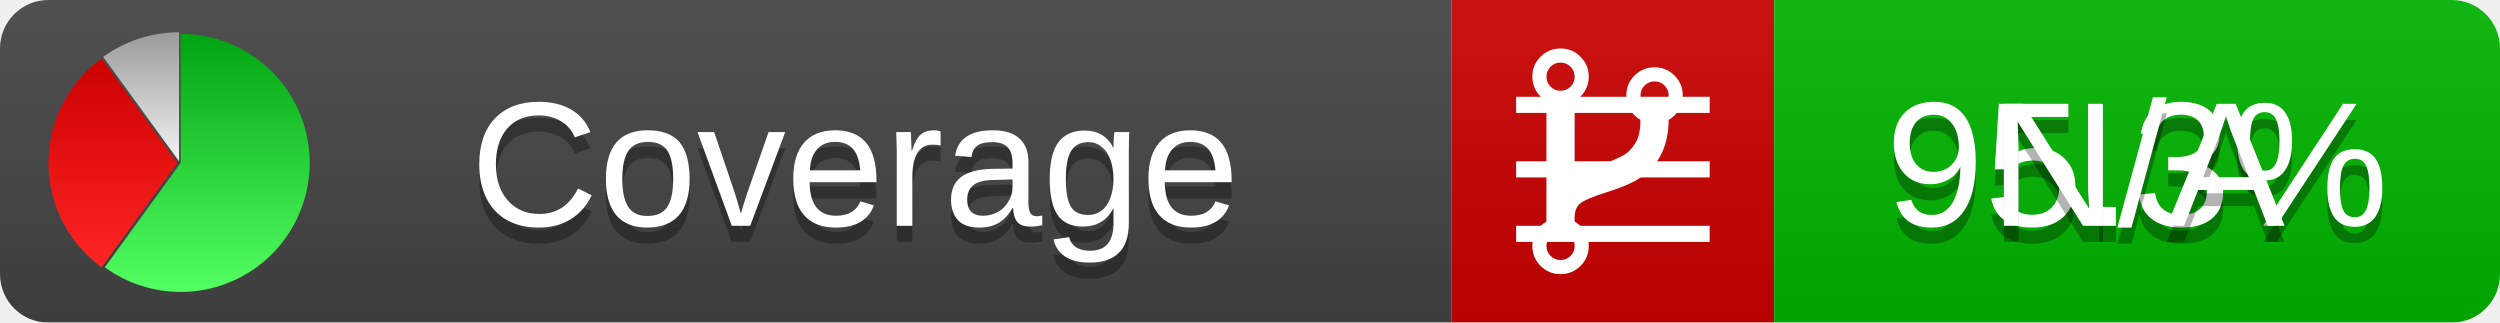
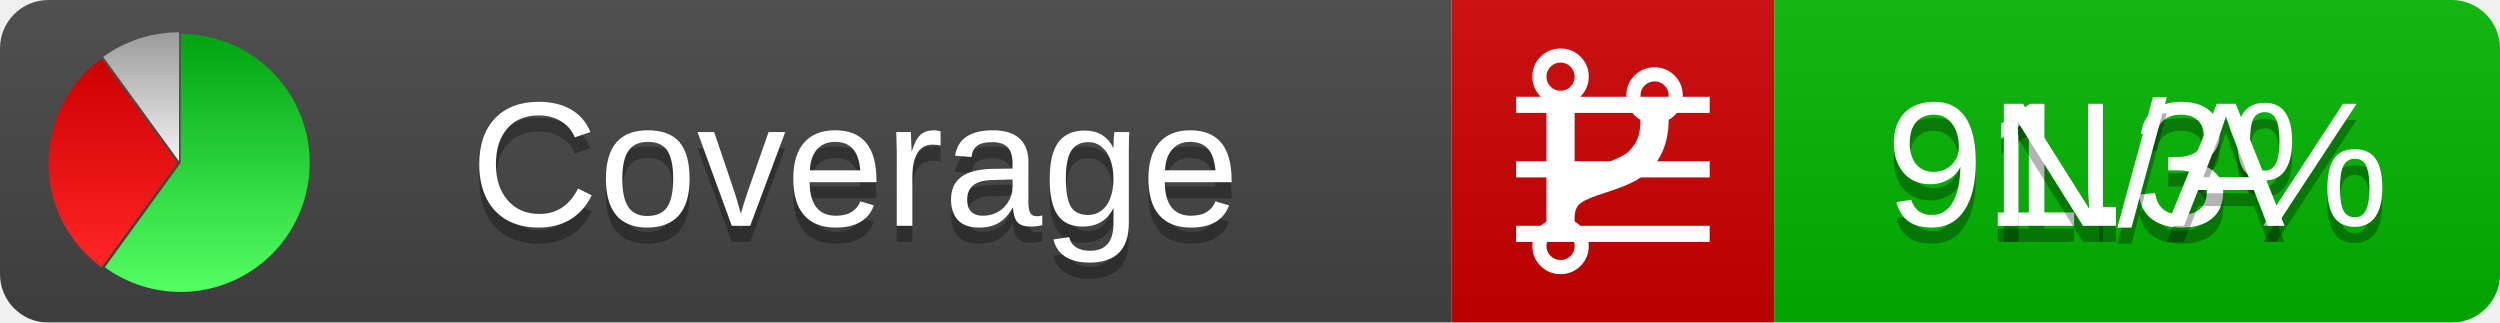
<svg xmlns="http://www.w3.org/2000/svg" xmlns:xlink="http://www.w3.org/1999/xlink" width="155" height="20">
  <style type="text/css">
          
            @keyframes fadeout {
              0 % { visibility: visible; opacity: 1; }
              40% { visibility: visible; opacity: 1; }
              50% { visibility: hidden; opacity: 0; }
              90% { visibility: hidden; opacity: 0; }
              100% { visibility: visible; opacity: 1; }
            }
            @keyframes fadein {
              0% { visibility: hidden; opacity: 0; }
              40% { visibility: hidden; opacity: 0; }
              50% { visibility: visible; opacity: 1; }
              90% { visibility: visible; opacity: 1; }
              100% { visibility: hidden; opacity: 0; }
            }
            .linecoverage {
                animation-duration: 10s;
                animation-name: fadeout;
                animation-iteration-count: infinite;
            }
            .branchcoverage {
                animation-duration: 10s;
                animation-name: fadein;
                animation-iteration-count: infinite;
            }
          
    </style>
  <defs>
    <linearGradient id="gradient" x2="0" y2="100%">
      <stop offset="0" stop-color="#bbb" stop-opacity=".1" />
      <stop offset="1" stop-opacity=".1" />
    </linearGradient>
    <linearGradient id="green" x2="0" y2="100%">
      <stop offset="0" stop-color="#00A410" />
      <stop offset="1" stop-color="#53FF63" />
    </linearGradient>
    <linearGradient id="red" x2="0" y2="100%">
      <stop offset="0" stop-color="#C00" />
      <stop offset="1" stop-color="#FF2525" />
    </linearGradient>
    <linearGradient id="gray" x2="0" y2="100%">
      <stop offset="0" stop-color="#9B9B9B" />
      <stop offset="1" stop-color="#F3F3F3" />
    </linearGradient>
    <mask id="mask">
      <rect width="155" height="20" rx="3" fill="#fff" />
    </mask>
    <g id="icon">
      <path style="fill:url(#green);" d="M205,202.5 l0,-200 a200,200 0 1,1 -117.558,361.803 z" />
      <path style="fill:url(#red);" d="M200,202.5 l-117.558,161.803 a200,200 0 0,1 0,-323.607 z" />
      <path style="fill:url(#gray);" d="M202.5,200 l-117.558,-161.803 a200,200 0 0,1 117.558,-38.196 z" />
    </g>
  </defs>
  <g mask="url(#mask)">
    <rect x="0" y="0" width="90" height="20" fill="#444" />
    <rect x="90" y="0" width="20" height="20" fill="#c00" />
    <rect x="110" y="0" width="45" height="20" fill="#00B600" />
    <rect x="0" y="0" width="155" height="20" fill="url(#gradient)" />
  </g>
  <g>
    <path class="linecoverage" stroke="#fff" d="M94 6.5 h12 M94 10.5 h12 M94 14.5 h12" />
    <path class="branchcoverage" fill="#fff" d="m 97.628,15.247 q 0,-0.364 -0.255,-0.619 -0.255,-0.255 -0.619,-0.255 -0.364,0 -0.619,0.255 -0.255,0.255 -0.255,0.619 0,0.364 0.255,0.619 0.255,0.255 0.619,0.255 0.364,0 0.619,-0.255 0.255,-0.255 0.255,-0.619 z m 0,-10.493 q 0,-0.364 -0.255,-0.619 -0.255,-0.255 -0.619,-0.255 -0.364,0 -0.619,0.255 -0.255,0.255 -0.255,0.619 0,0.364 0.255,0.619 0.255,0.255 0.619,0.255 0.364,0 0.619,-0.255 0.255,-0.255 0.255,-0.619 z m 5.83,1.166 q 0,-0.364 -0.255,-0.619 -0.255,-0.255 -0.619,-0.255 -0.364,0 -0.619,0.255 -0.255,0.255 -0.255,0.619 0,0.364 0.255,0.619 0.255,0.255 0.619,0.255 0.364,0 0.619,-0.255 0.255,-0.255 0.255,-0.619 z m 0.874,0 q 0,0.474 -0.237,0.879 -0.237,0.405 -0.638,0.633 -0.018,2.614 -2.059,3.771 -0.619,0.346 -1.849,0.738 -1.166,0.364 -1.544,0.647 -0.378,0.282 -0.378,0.911 l 0,0.237 q 0.401,0.228 0.638,0.633 0.237,0.405 0.237,0.879 0,0.729 -0.51,1.239 -0.51,0.51 -1.239,0.51 -0.729,0 -1.239,-0.51 -0.51,-0.51 -0.51,-1.239 0,-0.474 0.237,-0.879 0.237,-0.405 0.638,-0.633 l 0,-7.469 q -0.401,-0.228 -0.638,-0.633 -0.237,-0.405 -0.237,-0.879 0,-0.729 0.51,-1.239 0.51,-0.51 1.239,-0.51 0.729,0 1.239,0.51 0.51,0.51 0.51,1.239 0,0.474 -0.237,0.879 -0.237,0.405 -0.638,0.633 l 0,4.527 q 0.492,-0.237 1.403,-0.519 0.501,-0.155 0.797,-0.269 0.296,-0.114 0.642,-0.282 0.346,-0.169 0.537,-0.36 0.191,-0.191 0.369,-0.465 0.178,-0.273 0.255,-0.633 0.077,-0.36 0.077,-0.833 -0.401,-0.228 -0.638,-0.633 -0.237,-0.405 -0.237,-0.879 0,-0.729 0.51,-1.239 0.51,-0.51 1.239,-0.51 0.729,0 1.239,0.51 0.51,0.51 0.51,1.239 z" />
  </g>
  <g fill="#fff" text-anchor="middle" font-family="Verdana,Arial,Geneva,sans-serif" font-size="11">
    <a xlink:href="https://github.com/danielpalme/ReportGenerator" target="_top">
      <use xlink:href="#icon" transform="translate(3,2) scale(.04)" />
    </a>
    <text x="53" y="15" fill="#010101" fill-opacity=".3">Coverage</text>
    <text x="53" y="14" fill="#fff">Coverage</text>
-     <text class="linecoverage" x="132.5" y="15" fill="#010101" fill-opacity=".3">95.3%</text>
-     <text class="linecoverage" x="132.5" y="14">95.3%</text>
+     <text class="linecoverage" x="132.5" y="15" fill="#010101" fill-opacity=".3">91.3%</text>
+     <text class="linecoverage" x="132.5" y="14">91.3%</text>
    <text class="branchcoverage" x="132.5" y="15" fill="#010101" fill-opacity=".3">N/A</text>
    <text class="branchcoverage" x="132.5" y="14">N/A</text>
  </g>
  <g>
    <rect class="linecoverage" x="90" y="0" width="65" height="20" fill-opacity="0" />
    <rect class="branchcoverage" x="90" y="0" width="65" height="20" fill-opacity="0" />
  </g>
</svg>
